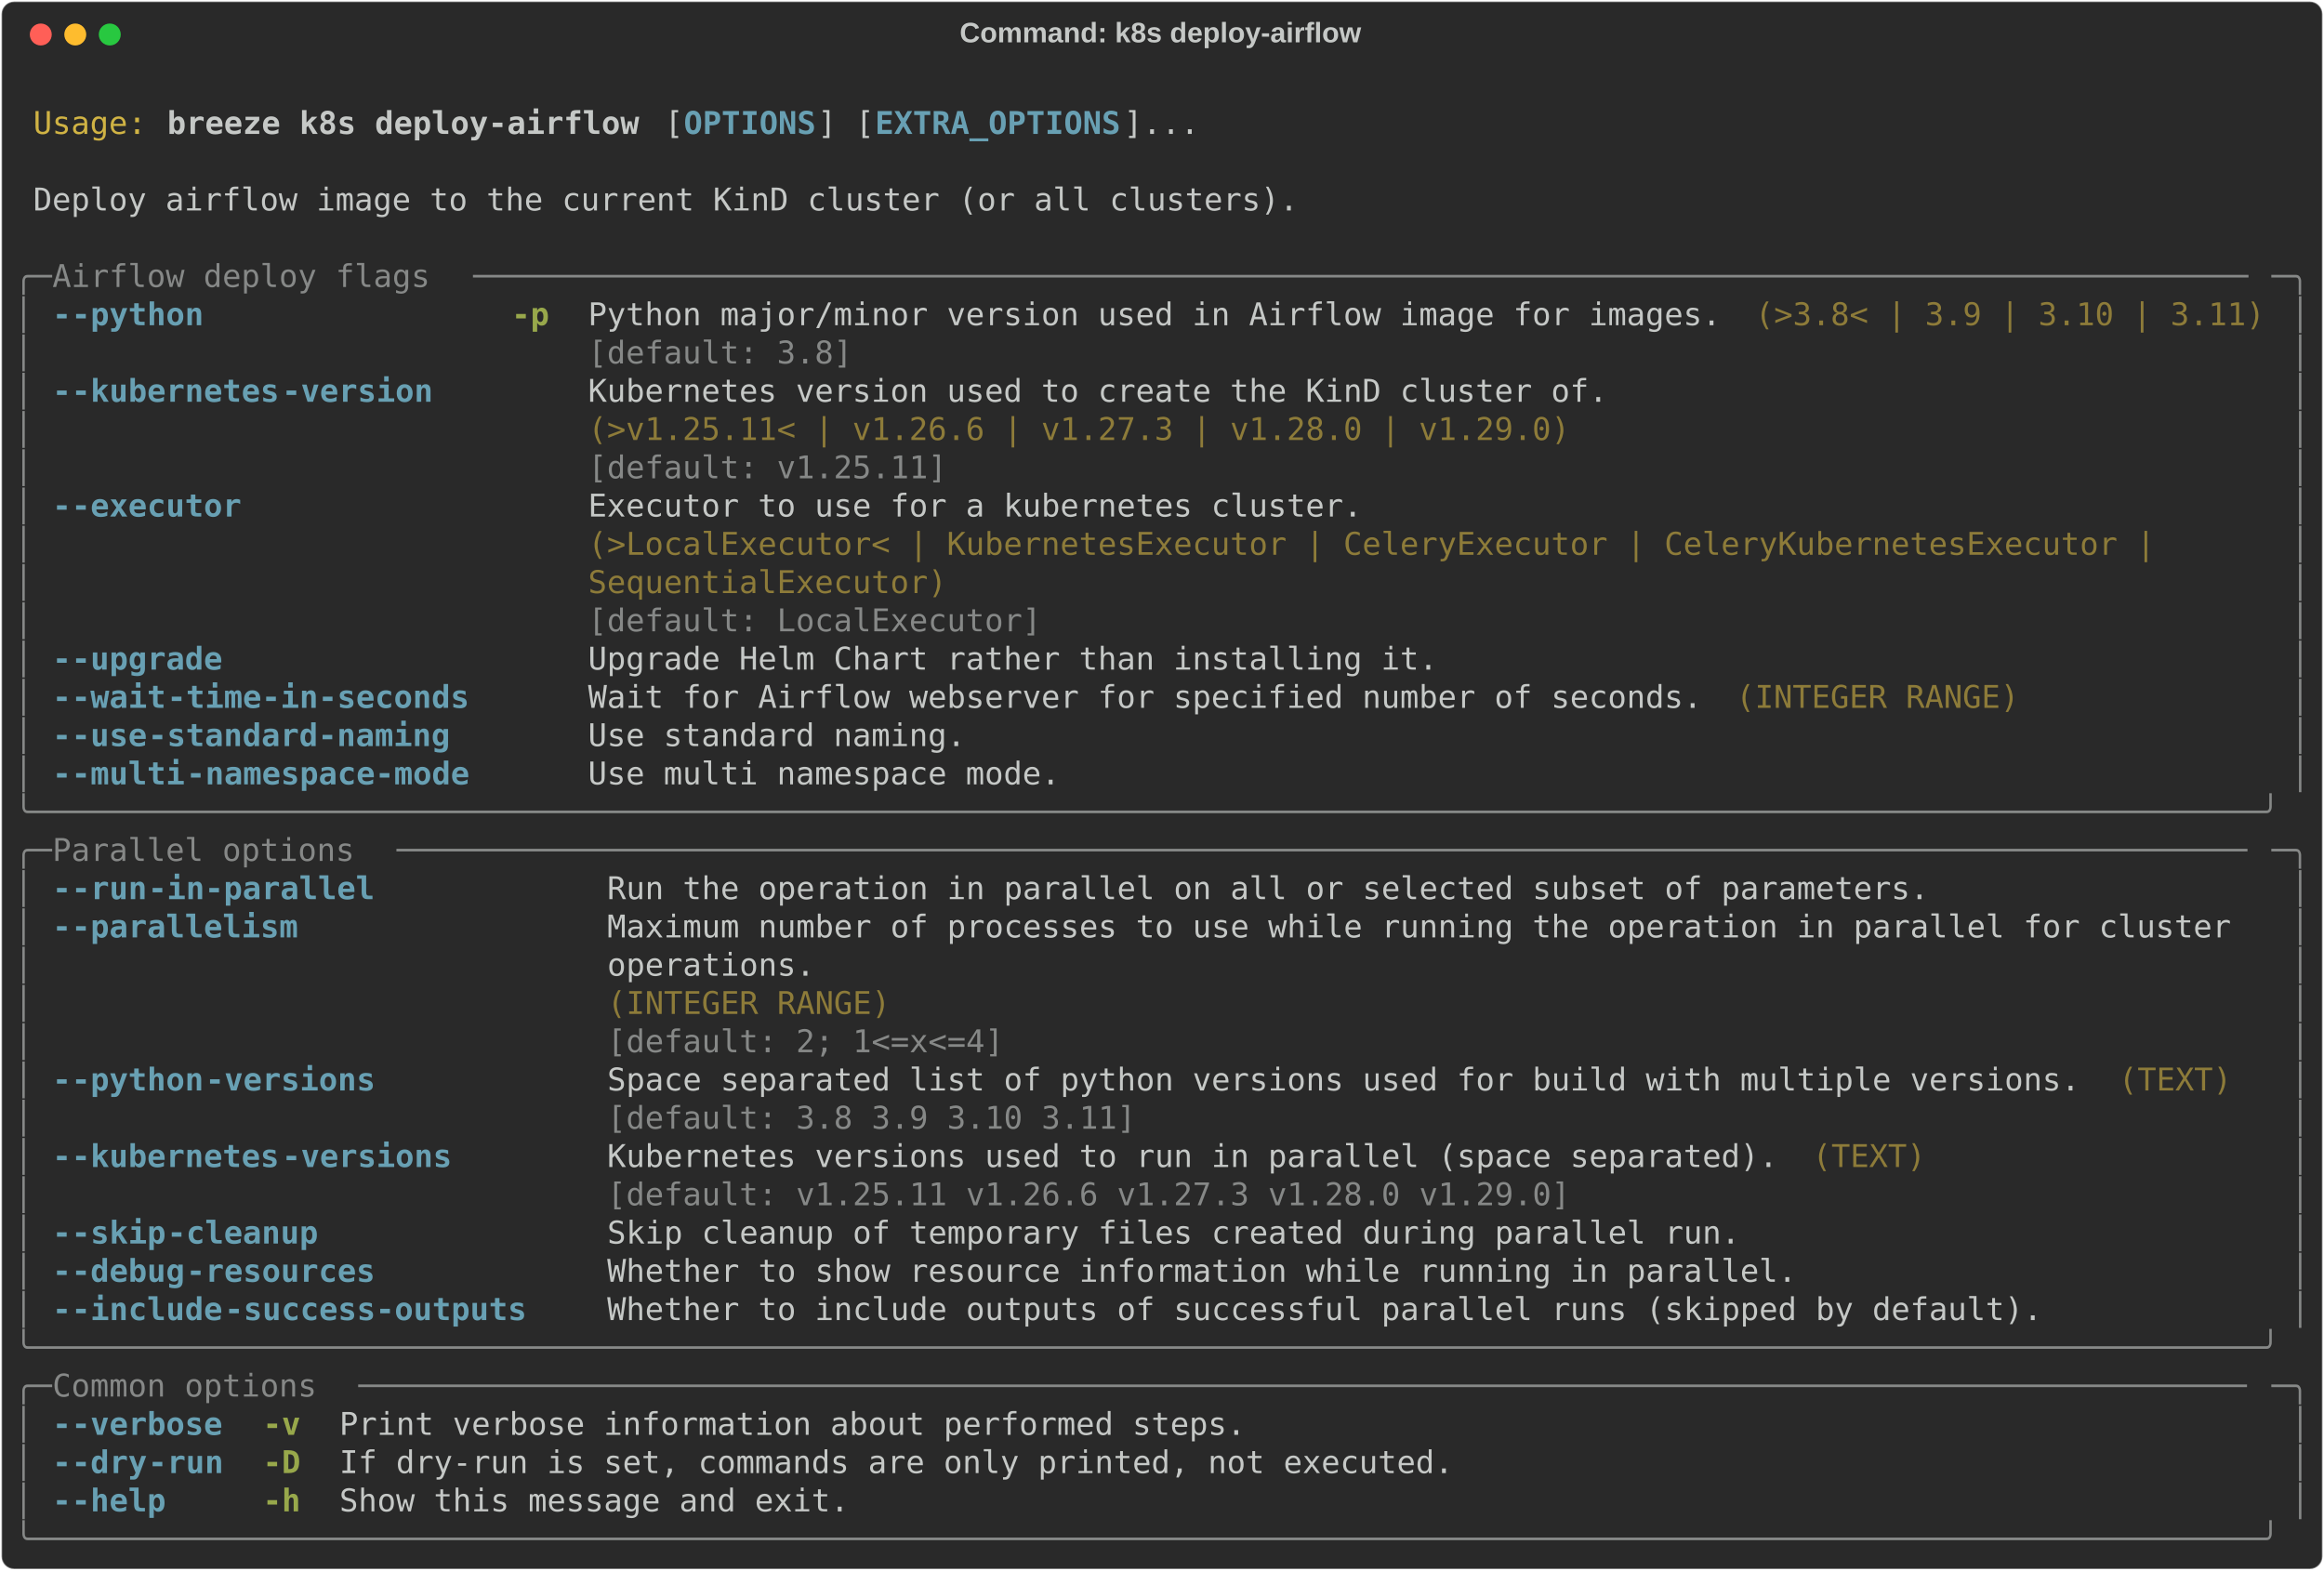
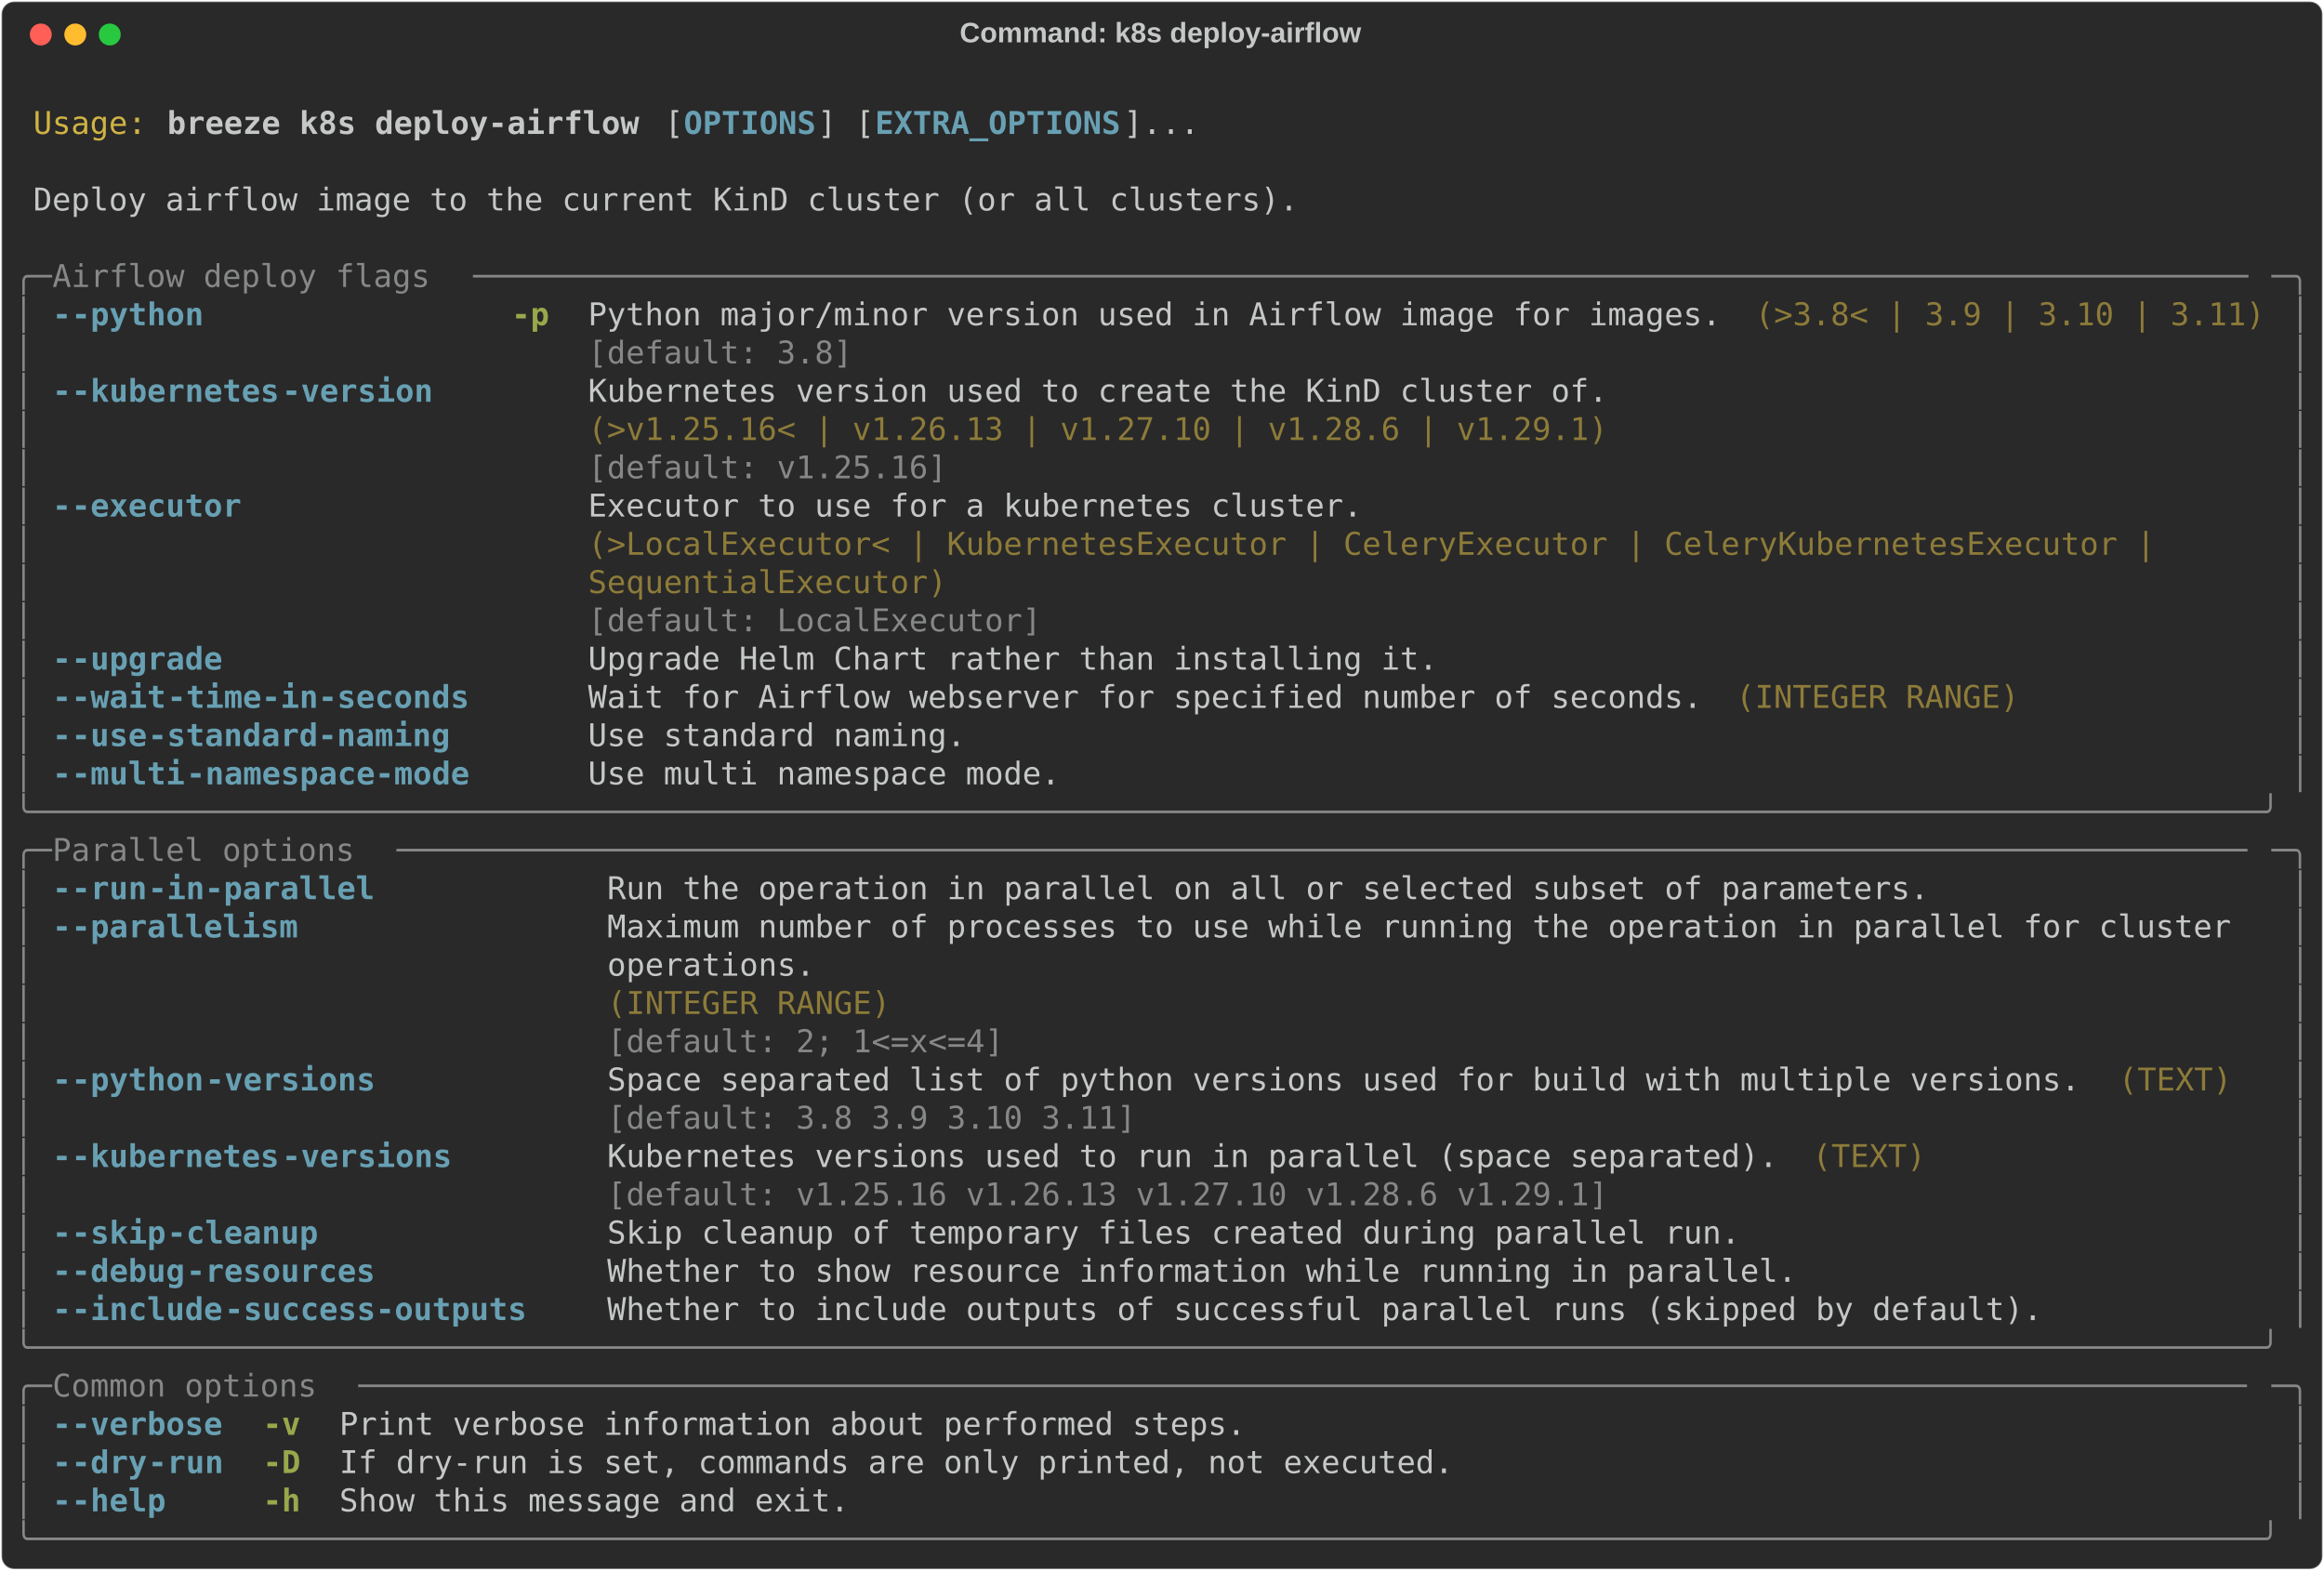
<svg xmlns="http://www.w3.org/2000/svg" class="rich-terminal" viewBox="0 0 1482 1001.6">
  <style>

    @font-face {
        font-family: "Fira Code";
        src: local("FiraCode-Regular"),
                url("https://cdnjs.cloudflare.com/ajax/libs/firacode/6.2.0/woff2/FiraCode-Regular.woff2") format("woff2"),
                url("https://cdnjs.cloudflare.com/ajax/libs/firacode/6.2.0/woff/FiraCode-Regular.woff") format("woff");
        font-style: normal;
        font-weight: 400;
    }
    @font-face {
        font-family: "Fira Code";
        src: local("FiraCode-Bold"),
                url("https://cdnjs.cloudflare.com/ajax/libs/firacode/6.2.0/woff2/FiraCode-Bold.woff2") format("woff2"),
                url("https://cdnjs.cloudflare.com/ajax/libs/firacode/6.2.0/woff/FiraCode-Bold.woff") format("woff");
        font-style: bold;
        font-weight: 700;
    }

    .breeze-k8s-deploy-airflow-matrix {
        font-family: Fira Code, monospace;
        font-size: 20px;
        line-height: 24.4px;
        font-variant-east-asian: full-width;
    }

    .breeze-k8s-deploy-airflow-title {
        font-size: 18px;
        font-weight: bold;
        font-family: arial;
    }

    .breeze-k8s-deploy-airflow-r1 { fill: #c5c8c6 }
.breeze-k8s-deploy-airflow-r2 { fill: #d0b344 }
.breeze-k8s-deploy-airflow-r3 { fill: #c5c8c6;font-weight: bold }
.breeze-k8s-deploy-airflow-r4 { fill: #68a0b3;font-weight: bold }
.breeze-k8s-deploy-airflow-r5 { fill: #868887 }
.breeze-k8s-deploy-airflow-r6 { fill: #98a84b;font-weight: bold }
.breeze-k8s-deploy-airflow-r7 { fill: #8d7b39 }
    </style>
  <defs>
    <clipPath id="breeze-k8s-deploy-airflow-clip-terminal">
      <rect x="0" y="0" width="1463.0" height="950.6" />
    </clipPath>
    <clipPath id="breeze-k8s-deploy-airflow-line-0">
      <rect x="0" y="1.5" width="1464" height="24.65" />
    </clipPath>
    <clipPath id="breeze-k8s-deploy-airflow-line-1">
      <rect x="0" y="25.9" width="1464" height="24.65" />
    </clipPath>
    <clipPath id="breeze-k8s-deploy-airflow-line-2">
      <rect x="0" y="50.3" width="1464" height="24.65" />
    </clipPath>
    <clipPath id="breeze-k8s-deploy-airflow-line-3">
      <rect x="0" y="74.7" width="1464" height="24.65" />
    </clipPath>
    <clipPath id="breeze-k8s-deploy-airflow-line-4">
      <rect x="0" y="99.1" width="1464" height="24.65" />
    </clipPath>
    <clipPath id="breeze-k8s-deploy-airflow-line-5">
      <rect x="0" y="123.5" width="1464" height="24.65" />
    </clipPath>
    <clipPath id="breeze-k8s-deploy-airflow-line-6">
      <rect x="0" y="147.9" width="1464" height="24.65" />
    </clipPath>
    <clipPath id="breeze-k8s-deploy-airflow-line-7">
      <rect x="0" y="172.3" width="1464" height="24.65" />
    </clipPath>
    <clipPath id="breeze-k8s-deploy-airflow-line-8">
      <rect x="0" y="196.7" width="1464" height="24.65" />
    </clipPath>
    <clipPath id="breeze-k8s-deploy-airflow-line-9">
      <rect x="0" y="221.1" width="1464" height="24.65" />
    </clipPath>
    <clipPath id="breeze-k8s-deploy-airflow-line-10">
      <rect x="0" y="245.5" width="1464" height="24.65" />
    </clipPath>
    <clipPath id="breeze-k8s-deploy-airflow-line-11">
      <rect x="0" y="269.9" width="1464" height="24.65" />
    </clipPath>
    <clipPath id="breeze-k8s-deploy-airflow-line-12">
      <rect x="0" y="294.3" width="1464" height="24.65" />
    </clipPath>
    <clipPath id="breeze-k8s-deploy-airflow-line-13">
      <rect x="0" y="318.7" width="1464" height="24.65" />
    </clipPath>
    <clipPath id="breeze-k8s-deploy-airflow-line-14">
      <rect x="0" y="343.1" width="1464" height="24.65" />
    </clipPath>
    <clipPath id="breeze-k8s-deploy-airflow-line-15">
      <rect x="0" y="367.5" width="1464" height="24.65" />
    </clipPath>
    <clipPath id="breeze-k8s-deploy-airflow-line-16">
      <rect x="0" y="391.9" width="1464" height="24.65" />
    </clipPath>
    <clipPath id="breeze-k8s-deploy-airflow-line-17">
      <rect x="0" y="416.3" width="1464" height="24.65" />
    </clipPath>
    <clipPath id="breeze-k8s-deploy-airflow-line-18">
      <rect x="0" y="440.7" width="1464" height="24.65" />
    </clipPath>
    <clipPath id="breeze-k8s-deploy-airflow-line-19">
      <rect x="0" y="465.1" width="1464" height="24.65" />
    </clipPath>
    <clipPath id="breeze-k8s-deploy-airflow-line-20">
      <rect x="0" y="489.5" width="1464" height="24.65" />
    </clipPath>
    <clipPath id="breeze-k8s-deploy-airflow-line-21">
      <rect x="0" y="513.9" width="1464" height="24.65" />
    </clipPath>
    <clipPath id="breeze-k8s-deploy-airflow-line-22">
      <rect x="0" y="538.3" width="1464" height="24.65" />
    </clipPath>
    <clipPath id="breeze-k8s-deploy-airflow-line-23">
      <rect x="0" y="562.7" width="1464" height="24.65" />
    </clipPath>
    <clipPath id="breeze-k8s-deploy-airflow-line-24">
      <rect x="0" y="587.1" width="1464" height="24.65" />
    </clipPath>
    <clipPath id="breeze-k8s-deploy-airflow-line-25">
      <rect x="0" y="611.5" width="1464" height="24.65" />
    </clipPath>
    <clipPath id="breeze-k8s-deploy-airflow-line-26">
      <rect x="0" y="635.9" width="1464" height="24.65" />
    </clipPath>
    <clipPath id="breeze-k8s-deploy-airflow-line-27">
      <rect x="0" y="660.3" width="1464" height="24.65" />
    </clipPath>
    <clipPath id="breeze-k8s-deploy-airflow-line-28">
      <rect x="0" y="684.7" width="1464" height="24.65" />
    </clipPath>
    <clipPath id="breeze-k8s-deploy-airflow-line-29">
      <rect x="0" y="709.1" width="1464" height="24.65" />
    </clipPath>
    <clipPath id="breeze-k8s-deploy-airflow-line-30">
      <rect x="0" y="733.5" width="1464" height="24.65" />
    </clipPath>
    <clipPath id="breeze-k8s-deploy-airflow-line-31">
      <rect x="0" y="757.9" width="1464" height="24.65" />
    </clipPath>
    <clipPath id="breeze-k8s-deploy-airflow-line-32">
      <rect x="0" y="782.3" width="1464" height="24.65" />
    </clipPath>
    <clipPath id="breeze-k8s-deploy-airflow-line-33">
      <rect x="0" y="806.7" width="1464" height="24.65" />
    </clipPath>
    <clipPath id="breeze-k8s-deploy-airflow-line-34">
      <rect x="0" y="831.1" width="1464" height="24.65" />
    </clipPath>
    <clipPath id="breeze-k8s-deploy-airflow-line-35">
      <rect x="0" y="855.5" width="1464" height="24.65" />
    </clipPath>
    <clipPath id="breeze-k8s-deploy-airflow-line-36">
      <rect x="0" y="879.9" width="1464" height="24.65" />
    </clipPath>
    <clipPath id="breeze-k8s-deploy-airflow-line-37">
      <rect x="0" y="904.3" width="1464" height="24.65" />
    </clipPath>
  </defs>
  <rect fill="#292929" stroke="rgba(255,255,255,0.35)" stroke-width="1" x="1" y="1" width="1480" height="999.6" rx="8" />
  <text class="breeze-k8s-deploy-airflow-title" fill="#c5c8c6" text-anchor="middle" x="740" y="27">Command: k8s deploy-airflow</text>
  <g transform="translate(26,22)">
    <circle cx="0" cy="0" r="7" fill="#ff5f57" />
    <circle cx="22" cy="0" r="7" fill="#febc2e" />
    <circle cx="44" cy="0" r="7" fill="#28c840" />
  </g>
  <g transform="translate(9, 41)" clip-path="url(#breeze-k8s-deploy-airflow-clip-terminal)">
    <g class="breeze-k8s-deploy-airflow-matrix">
      <text class="breeze-k8s-deploy-airflow-r1" x="1464" y="20" textLength="12.2" clip-path="url(#breeze-k8s-deploy-airflow-line-0)">
</text>
      <text class="breeze-k8s-deploy-airflow-r2" x="12.2" y="44.4" textLength="73.2" clip-path="url(#breeze-k8s-deploy-airflow-line-1)">Usage:</text>
      <text class="breeze-k8s-deploy-airflow-r3" x="97.6" y="44.4" textLength="305" clip-path="url(#breeze-k8s-deploy-airflow-line-1)">breeze k8s deploy-airflow</text>
      <text class="breeze-k8s-deploy-airflow-r1" x="414.8" y="44.4" textLength="12.2" clip-path="url(#breeze-k8s-deploy-airflow-line-1)">[</text>
      <text class="breeze-k8s-deploy-airflow-r4" x="427" y="44.4" textLength="85.4" clip-path="url(#breeze-k8s-deploy-airflow-line-1)">OPTIONS</text>
      <text class="breeze-k8s-deploy-airflow-r1" x="512.4" y="44.4" textLength="36.6" clip-path="url(#breeze-k8s-deploy-airflow-line-1)">] [</text>
      <text class="breeze-k8s-deploy-airflow-r4" x="549" y="44.4" textLength="158.6" clip-path="url(#breeze-k8s-deploy-airflow-line-1)">EXTRA_OPTIONS</text>
      <text class="breeze-k8s-deploy-airflow-r1" x="707.6" y="44.4" textLength="48.8" clip-path="url(#breeze-k8s-deploy-airflow-line-1)">]...</text>
      <text class="breeze-k8s-deploy-airflow-r1" x="1464" y="44.4" textLength="12.2" clip-path="url(#breeze-k8s-deploy-airflow-line-1)">
</text>
      <text class="breeze-k8s-deploy-airflow-r1" x="1464" y="68.8" textLength="12.2" clip-path="url(#breeze-k8s-deploy-airflow-line-2)">
</text>
      <text class="breeze-k8s-deploy-airflow-r1" x="12.2" y="93.2" textLength="817.4" clip-path="url(#breeze-k8s-deploy-airflow-line-3)">Deploy airflow image to the current KinD cluster (or all clusters).</text>
      <text class="breeze-k8s-deploy-airflow-r1" x="1464" y="93.2" textLength="12.2" clip-path="url(#breeze-k8s-deploy-airflow-line-3)">
</text>
      <text class="breeze-k8s-deploy-airflow-r1" x="1464" y="117.6" textLength="12.2" clip-path="url(#breeze-k8s-deploy-airflow-line-4)">
</text>
      <text class="breeze-k8s-deploy-airflow-r5" x="0" y="142" textLength="24.4" clip-path="url(#breeze-k8s-deploy-airflow-line-5)">╭─</text>
      <text class="breeze-k8s-deploy-airflow-r5" x="24.4" y="142" textLength="268.4" clip-path="url(#breeze-k8s-deploy-airflow-line-5)"> Airflow deploy flags </text>
      <text class="breeze-k8s-deploy-airflow-r5" x="292.8" y="142" textLength="1146.8" clip-path="url(#breeze-k8s-deploy-airflow-line-5)">──────────────────────────────────────────────────────────────────────────────────────────────</text>
      <text class="breeze-k8s-deploy-airflow-r5" x="1439.6" y="142" textLength="24.4" clip-path="url(#breeze-k8s-deploy-airflow-line-5)">─╮</text>
      <text class="breeze-k8s-deploy-airflow-r1" x="1464" y="142" textLength="12.2" clip-path="url(#breeze-k8s-deploy-airflow-line-5)">
</text>
      <text class="breeze-k8s-deploy-airflow-r5" x="0" y="166.4" textLength="12.2" clip-path="url(#breeze-k8s-deploy-airflow-line-6)">│</text>
      <text class="breeze-k8s-deploy-airflow-r4" x="24.4" y="166.4" textLength="12.2" clip-path="url(#breeze-k8s-deploy-airflow-line-6)">-</text>
      <text class="breeze-k8s-deploy-airflow-r4" x="36.6" y="166.4" textLength="85.4" clip-path="url(#breeze-k8s-deploy-airflow-line-6)">-python</text>
      <text class="breeze-k8s-deploy-airflow-r6" x="317.2" y="166.4" textLength="24.4" clip-path="url(#breeze-k8s-deploy-airflow-line-6)">-p</text>
      <text class="breeze-k8s-deploy-airflow-r1" x="366" y="166.4" textLength="732" clip-path="url(#breeze-k8s-deploy-airflow-line-6)">Python major/minor version used in Airflow image for images.</text>
      <text class="breeze-k8s-deploy-airflow-r7" x="1110.2" y="166.4" textLength="329.4" clip-path="url(#breeze-k8s-deploy-airflow-line-6)">(&gt;3.8&lt; | 3.9 | 3.10 | 3.11)</text>
      <text class="breeze-k8s-deploy-airflow-r5" x="1451.8" y="166.4" textLength="12.2" clip-path="url(#breeze-k8s-deploy-airflow-line-6)">│</text>
      <text class="breeze-k8s-deploy-airflow-r1" x="1464" y="166.4" textLength="12.2" clip-path="url(#breeze-k8s-deploy-airflow-line-6)">
</text>
      <text class="breeze-k8s-deploy-airflow-r5" x="0" y="190.8" textLength="12.2" clip-path="url(#breeze-k8s-deploy-airflow-line-7)">│</text>
      <text class="breeze-k8s-deploy-airflow-r5" x="366" y="190.8" textLength="732" clip-path="url(#breeze-k8s-deploy-airflow-line-7)">[default: 3.8]                                              </text>
      <text class="breeze-k8s-deploy-airflow-r5" x="1451.8" y="190.8" textLength="12.2" clip-path="url(#breeze-k8s-deploy-airflow-line-7)">│</text>
      <text class="breeze-k8s-deploy-airflow-r1" x="1464" y="190.8" textLength="12.2" clip-path="url(#breeze-k8s-deploy-airflow-line-7)">
</text>
      <text class="breeze-k8s-deploy-airflow-r5" x="0" y="215.2" textLength="12.2" clip-path="url(#breeze-k8s-deploy-airflow-line-8)">│</text>
      <text class="breeze-k8s-deploy-airflow-r4" x="24.4" y="215.2" textLength="12.2" clip-path="url(#breeze-k8s-deploy-airflow-line-8)">-</text>
      <text class="breeze-k8s-deploy-airflow-r4" x="36.6" y="215.2" textLength="134.2" clip-path="url(#breeze-k8s-deploy-airflow-line-8)">-kubernetes</text>
      <text class="breeze-k8s-deploy-airflow-r4" x="170.8" y="215.2" textLength="97.6" clip-path="url(#breeze-k8s-deploy-airflow-line-8)">-version</text>
      <text class="breeze-k8s-deploy-airflow-r1" x="366" y="215.2" textLength="658.8" clip-path="url(#breeze-k8s-deploy-airflow-line-8)">Kubernetes version used to create the KinD cluster of.</text>
      <text class="breeze-k8s-deploy-airflow-r5" x="1451.8" y="215.2" textLength="12.2" clip-path="url(#breeze-k8s-deploy-airflow-line-8)">│</text>
      <text class="breeze-k8s-deploy-airflow-r1" x="1464" y="215.2" textLength="12.2" clip-path="url(#breeze-k8s-deploy-airflow-line-8)">
</text>
      <text class="breeze-k8s-deploy-airflow-r5" x="0" y="239.6" textLength="12.2" clip-path="url(#breeze-k8s-deploy-airflow-line-9)">│</text>
-       <text class="breeze-k8s-deploy-airflow-r7" x="366" y="239.6" textLength="658.8" clip-path="url(#breeze-k8s-deploy-airflow-line-9)">(&gt;v1.25.11&lt; | v1.26.6 | v1.27.3 | v1.28.0 | v1.29.0)  </text>
+       <text class="breeze-k8s-deploy-airflow-r7" x="366" y="239.6" textLength="658.8" clip-path="url(#breeze-k8s-deploy-airflow-line-9)">(&gt;v1.25.16&lt; | v1.26.13 | v1.27.10 | v1.28.6 | v1.29.1)</text>
      <text class="breeze-k8s-deploy-airflow-r5" x="1451.8" y="239.6" textLength="12.2" clip-path="url(#breeze-k8s-deploy-airflow-line-9)">│</text>
      <text class="breeze-k8s-deploy-airflow-r1" x="1464" y="239.6" textLength="12.2" clip-path="url(#breeze-k8s-deploy-airflow-line-9)">
</text>
      <text class="breeze-k8s-deploy-airflow-r5" x="0" y="264" textLength="12.2" clip-path="url(#breeze-k8s-deploy-airflow-line-10)">│</text>
-       <text class="breeze-k8s-deploy-airflow-r5" x="366" y="264" textLength="658.8" clip-path="url(#breeze-k8s-deploy-airflow-line-10)">[default: v1.25.11]                                   </text>
+       <text class="breeze-k8s-deploy-airflow-r5" x="366" y="264" textLength="658.8" clip-path="url(#breeze-k8s-deploy-airflow-line-10)">[default: v1.25.16]                                   </text>
      <text class="breeze-k8s-deploy-airflow-r5" x="1451.8" y="264" textLength="12.2" clip-path="url(#breeze-k8s-deploy-airflow-line-10)">│</text>
      <text class="breeze-k8s-deploy-airflow-r1" x="1464" y="264" textLength="12.2" clip-path="url(#breeze-k8s-deploy-airflow-line-10)">
</text>
      <text class="breeze-k8s-deploy-airflow-r5" x="0" y="288.4" textLength="12.2" clip-path="url(#breeze-k8s-deploy-airflow-line-11)">│</text>
      <text class="breeze-k8s-deploy-airflow-r4" x="24.4" y="288.4" textLength="12.2" clip-path="url(#breeze-k8s-deploy-airflow-line-11)">-</text>
      <text class="breeze-k8s-deploy-airflow-r4" x="36.6" y="288.4" textLength="109.8" clip-path="url(#breeze-k8s-deploy-airflow-line-11)">-executor</text>
      <text class="breeze-k8s-deploy-airflow-r1" x="366" y="288.4" textLength="1073.6" clip-path="url(#breeze-k8s-deploy-airflow-line-11)">Executor to use for a kubernetes cluster.                                               </text>
      <text class="breeze-k8s-deploy-airflow-r5" x="1451.8" y="288.4" textLength="12.2" clip-path="url(#breeze-k8s-deploy-airflow-line-11)">│</text>
      <text class="breeze-k8s-deploy-airflow-r1" x="1464" y="288.4" textLength="12.2" clip-path="url(#breeze-k8s-deploy-airflow-line-11)">
</text>
      <text class="breeze-k8s-deploy-airflow-r5" x="0" y="312.8" textLength="12.2" clip-path="url(#breeze-k8s-deploy-airflow-line-12)">│</text>
      <text class="breeze-k8s-deploy-airflow-r7" x="366" y="312.8" textLength="1073.6" clip-path="url(#breeze-k8s-deploy-airflow-line-12)">(&gt;LocalExecutor&lt; | KubernetesExecutor | CeleryExecutor | CeleryKubernetesExecutor |     </text>
      <text class="breeze-k8s-deploy-airflow-r5" x="1451.8" y="312.8" textLength="12.2" clip-path="url(#breeze-k8s-deploy-airflow-line-12)">│</text>
      <text class="breeze-k8s-deploy-airflow-r1" x="1464" y="312.8" textLength="12.2" clip-path="url(#breeze-k8s-deploy-airflow-line-12)">
</text>
      <text class="breeze-k8s-deploy-airflow-r5" x="0" y="337.2" textLength="12.2" clip-path="url(#breeze-k8s-deploy-airflow-line-13)">│</text>
      <text class="breeze-k8s-deploy-airflow-r7" x="366" y="337.2" textLength="1073.6" clip-path="url(#breeze-k8s-deploy-airflow-line-13)">SequentialExecutor)                                                                     </text>
      <text class="breeze-k8s-deploy-airflow-r5" x="1451.8" y="337.2" textLength="12.2" clip-path="url(#breeze-k8s-deploy-airflow-line-13)">│</text>
      <text class="breeze-k8s-deploy-airflow-r1" x="1464" y="337.2" textLength="12.2" clip-path="url(#breeze-k8s-deploy-airflow-line-13)">
</text>
      <text class="breeze-k8s-deploy-airflow-r5" x="0" y="361.6" textLength="12.2" clip-path="url(#breeze-k8s-deploy-airflow-line-14)">│</text>
      <text class="breeze-k8s-deploy-airflow-r5" x="366" y="361.6" textLength="1073.6" clip-path="url(#breeze-k8s-deploy-airflow-line-14)">[default: LocalExecutor]                                                                </text>
      <text class="breeze-k8s-deploy-airflow-r5" x="1451.8" y="361.6" textLength="12.2" clip-path="url(#breeze-k8s-deploy-airflow-line-14)">│</text>
      <text class="breeze-k8s-deploy-airflow-r1" x="1464" y="361.6" textLength="12.2" clip-path="url(#breeze-k8s-deploy-airflow-line-14)">
</text>
      <text class="breeze-k8s-deploy-airflow-r5" x="0" y="386" textLength="12.2" clip-path="url(#breeze-k8s-deploy-airflow-line-15)">│</text>
      <text class="breeze-k8s-deploy-airflow-r4" x="24.4" y="386" textLength="12.2" clip-path="url(#breeze-k8s-deploy-airflow-line-15)">-</text>
      <text class="breeze-k8s-deploy-airflow-r4" x="36.6" y="386" textLength="97.6" clip-path="url(#breeze-k8s-deploy-airflow-line-15)">-upgrade</text>
      <text class="breeze-k8s-deploy-airflow-r1" x="366" y="386" textLength="549" clip-path="url(#breeze-k8s-deploy-airflow-line-15)">Upgrade Helm Chart rather than installing it.</text>
      <text class="breeze-k8s-deploy-airflow-r5" x="1451.8" y="386" textLength="12.2" clip-path="url(#breeze-k8s-deploy-airflow-line-15)">│</text>
      <text class="breeze-k8s-deploy-airflow-r1" x="1464" y="386" textLength="12.2" clip-path="url(#breeze-k8s-deploy-airflow-line-15)">
</text>
      <text class="breeze-k8s-deploy-airflow-r5" x="0" y="410.4" textLength="12.2" clip-path="url(#breeze-k8s-deploy-airflow-line-16)">│</text>
      <text class="breeze-k8s-deploy-airflow-r4" x="24.4" y="410.4" textLength="12.2" clip-path="url(#breeze-k8s-deploy-airflow-line-16)">-</text>
      <text class="breeze-k8s-deploy-airflow-r4" x="36.6" y="410.4" textLength="61" clip-path="url(#breeze-k8s-deploy-airflow-line-16)">-wait</text>
      <text class="breeze-k8s-deploy-airflow-r4" x="97.6" y="410.4" textLength="195.2" clip-path="url(#breeze-k8s-deploy-airflow-line-16)">-time-in-seconds</text>
      <text class="breeze-k8s-deploy-airflow-r1" x="366" y="410.4" textLength="719.8" clip-path="url(#breeze-k8s-deploy-airflow-line-16)">Wait for Airflow webserver for specified number of seconds.</text>
      <text class="breeze-k8s-deploy-airflow-r7" x="1098" y="410.4" textLength="183" clip-path="url(#breeze-k8s-deploy-airflow-line-16)">(INTEGER RANGE)</text>
      <text class="breeze-k8s-deploy-airflow-r5" x="1451.8" y="410.4" textLength="12.2" clip-path="url(#breeze-k8s-deploy-airflow-line-16)">│</text>
      <text class="breeze-k8s-deploy-airflow-r1" x="1464" y="410.4" textLength="12.2" clip-path="url(#breeze-k8s-deploy-airflow-line-16)">
</text>
      <text class="breeze-k8s-deploy-airflow-r5" x="0" y="434.8" textLength="12.2" clip-path="url(#breeze-k8s-deploy-airflow-line-17)">│</text>
      <text class="breeze-k8s-deploy-airflow-r4" x="24.4" y="434.8" textLength="12.2" clip-path="url(#breeze-k8s-deploy-airflow-line-17)">-</text>
      <text class="breeze-k8s-deploy-airflow-r4" x="36.6" y="434.8" textLength="48.8" clip-path="url(#breeze-k8s-deploy-airflow-line-17)">-use</text>
      <text class="breeze-k8s-deploy-airflow-r4" x="85.4" y="434.8" textLength="195.2" clip-path="url(#breeze-k8s-deploy-airflow-line-17)">-standard-naming</text>
      <text class="breeze-k8s-deploy-airflow-r1" x="366" y="434.8" textLength="244" clip-path="url(#breeze-k8s-deploy-airflow-line-17)">Use standard naming.</text>
      <text class="breeze-k8s-deploy-airflow-r5" x="1451.8" y="434.8" textLength="12.2" clip-path="url(#breeze-k8s-deploy-airflow-line-17)">│</text>
      <text class="breeze-k8s-deploy-airflow-r1" x="1464" y="434.8" textLength="12.2" clip-path="url(#breeze-k8s-deploy-airflow-line-17)">
</text>
      <text class="breeze-k8s-deploy-airflow-r5" x="0" y="459.2" textLength="12.2" clip-path="url(#breeze-k8s-deploy-airflow-line-18)">│</text>
      <text class="breeze-k8s-deploy-airflow-r4" x="24.4" y="459.2" textLength="12.2" clip-path="url(#breeze-k8s-deploy-airflow-line-18)">-</text>
      <text class="breeze-k8s-deploy-airflow-r4" x="36.6" y="459.2" textLength="73.2" clip-path="url(#breeze-k8s-deploy-airflow-line-18)">-multi</text>
      <text class="breeze-k8s-deploy-airflow-r4" x="109.8" y="459.2" textLength="183" clip-path="url(#breeze-k8s-deploy-airflow-line-18)">-namespace-mode</text>
      <text class="breeze-k8s-deploy-airflow-r1" x="366" y="459.2" textLength="305" clip-path="url(#breeze-k8s-deploy-airflow-line-18)">Use multi namespace mode.</text>
      <text class="breeze-k8s-deploy-airflow-r5" x="1451.8" y="459.2" textLength="12.2" clip-path="url(#breeze-k8s-deploy-airflow-line-18)">│</text>
      <text class="breeze-k8s-deploy-airflow-r1" x="1464" y="459.2" textLength="12.2" clip-path="url(#breeze-k8s-deploy-airflow-line-18)">
</text>
      <text class="breeze-k8s-deploy-airflow-r5" x="0" y="483.6" textLength="1464" clip-path="url(#breeze-k8s-deploy-airflow-line-19)">╰──────────────────────────────────────────────────────────────────────────────────────────────────────────────────────╯</text>
      <text class="breeze-k8s-deploy-airflow-r1" x="1464" y="483.6" textLength="12.2" clip-path="url(#breeze-k8s-deploy-airflow-line-19)">
</text>
      <text class="breeze-k8s-deploy-airflow-r5" x="0" y="508" textLength="24.4" clip-path="url(#breeze-k8s-deploy-airflow-line-20)">╭─</text>
      <text class="breeze-k8s-deploy-airflow-r5" x="24.4" y="508" textLength="219.6" clip-path="url(#breeze-k8s-deploy-airflow-line-20)"> Parallel options </text>
      <text class="breeze-k8s-deploy-airflow-r5" x="244" y="508" textLength="1195.6" clip-path="url(#breeze-k8s-deploy-airflow-line-20)">──────────────────────────────────────────────────────────────────────────────────────────────────</text>
      <text class="breeze-k8s-deploy-airflow-r5" x="1439.6" y="508" textLength="24.4" clip-path="url(#breeze-k8s-deploy-airflow-line-20)">─╮</text>
      <text class="breeze-k8s-deploy-airflow-r1" x="1464" y="508" textLength="12.2" clip-path="url(#breeze-k8s-deploy-airflow-line-20)">
</text>
      <text class="breeze-k8s-deploy-airflow-r5" x="0" y="532.4" textLength="12.2" clip-path="url(#breeze-k8s-deploy-airflow-line-21)">│</text>
      <text class="breeze-k8s-deploy-airflow-r4" x="24.4" y="532.4" textLength="12.2" clip-path="url(#breeze-k8s-deploy-airflow-line-21)">-</text>
      <text class="breeze-k8s-deploy-airflow-r4" x="36.6" y="532.4" textLength="48.8" clip-path="url(#breeze-k8s-deploy-airflow-line-21)">-run</text>
      <text class="breeze-k8s-deploy-airflow-r4" x="85.4" y="532.4" textLength="146.4" clip-path="url(#breeze-k8s-deploy-airflow-line-21)">-in-parallel</text>
      <text class="breeze-k8s-deploy-airflow-r1" x="378.2" y="532.4" textLength="854" clip-path="url(#breeze-k8s-deploy-airflow-line-21)">Run the operation in parallel on all or selected subset of parameters.</text>
      <text class="breeze-k8s-deploy-airflow-r5" x="1451.8" y="532.4" textLength="12.2" clip-path="url(#breeze-k8s-deploy-airflow-line-21)">│</text>
      <text class="breeze-k8s-deploy-airflow-r1" x="1464" y="532.4" textLength="12.2" clip-path="url(#breeze-k8s-deploy-airflow-line-21)">
</text>
      <text class="breeze-k8s-deploy-airflow-r5" x="0" y="556.8" textLength="12.2" clip-path="url(#breeze-k8s-deploy-airflow-line-22)">│</text>
      <text class="breeze-k8s-deploy-airflow-r4" x="24.4" y="556.8" textLength="12.2" clip-path="url(#breeze-k8s-deploy-airflow-line-22)">-</text>
      <text class="breeze-k8s-deploy-airflow-r4" x="36.6" y="556.8" textLength="146.4" clip-path="url(#breeze-k8s-deploy-airflow-line-22)">-parallelism</text>
      <text class="breeze-k8s-deploy-airflow-r1" x="378.2" y="556.8" textLength="1061.4" clip-path="url(#breeze-k8s-deploy-airflow-line-22)">Maximum number of processes to use while running the operation in parallel for cluster </text>
      <text class="breeze-k8s-deploy-airflow-r5" x="1451.8" y="556.8" textLength="12.2" clip-path="url(#breeze-k8s-deploy-airflow-line-22)">│</text>
      <text class="breeze-k8s-deploy-airflow-r1" x="1464" y="556.8" textLength="12.2" clip-path="url(#breeze-k8s-deploy-airflow-line-22)">
</text>
      <text class="breeze-k8s-deploy-airflow-r5" x="0" y="581.2" textLength="12.2" clip-path="url(#breeze-k8s-deploy-airflow-line-23)">│</text>
      <text class="breeze-k8s-deploy-airflow-r1" x="378.2" y="581.2" textLength="1061.4" clip-path="url(#breeze-k8s-deploy-airflow-line-23)">operations.                                                                            </text>
      <text class="breeze-k8s-deploy-airflow-r5" x="1451.8" y="581.2" textLength="12.2" clip-path="url(#breeze-k8s-deploy-airflow-line-23)">│</text>
      <text class="breeze-k8s-deploy-airflow-r1" x="1464" y="581.2" textLength="12.2" clip-path="url(#breeze-k8s-deploy-airflow-line-23)">
</text>
      <text class="breeze-k8s-deploy-airflow-r5" x="0" y="605.6" textLength="12.2" clip-path="url(#breeze-k8s-deploy-airflow-line-24)">│</text>
      <text class="breeze-k8s-deploy-airflow-r7" x="378.2" y="605.6" textLength="1061.4" clip-path="url(#breeze-k8s-deploy-airflow-line-24)">(INTEGER RANGE)                                                                        </text>
      <text class="breeze-k8s-deploy-airflow-r5" x="1451.8" y="605.6" textLength="12.2" clip-path="url(#breeze-k8s-deploy-airflow-line-24)">│</text>
      <text class="breeze-k8s-deploy-airflow-r1" x="1464" y="605.6" textLength="12.2" clip-path="url(#breeze-k8s-deploy-airflow-line-24)">
</text>
      <text class="breeze-k8s-deploy-airflow-r5" x="0" y="630" textLength="12.2" clip-path="url(#breeze-k8s-deploy-airflow-line-25)">│</text>
      <text class="breeze-k8s-deploy-airflow-r5" x="378.2" y="630" textLength="1061.4" clip-path="url(#breeze-k8s-deploy-airflow-line-25)">[default: 2; 1&lt;=x&lt;=4]                                                                  </text>
      <text class="breeze-k8s-deploy-airflow-r5" x="1451.8" y="630" textLength="12.2" clip-path="url(#breeze-k8s-deploy-airflow-line-25)">│</text>
      <text class="breeze-k8s-deploy-airflow-r1" x="1464" y="630" textLength="12.2" clip-path="url(#breeze-k8s-deploy-airflow-line-25)">
</text>
      <text class="breeze-k8s-deploy-airflow-r5" x="0" y="654.4" textLength="12.2" clip-path="url(#breeze-k8s-deploy-airflow-line-26)">│</text>
      <text class="breeze-k8s-deploy-airflow-r4" x="24.4" y="654.4" textLength="12.2" clip-path="url(#breeze-k8s-deploy-airflow-line-26)">-</text>
      <text class="breeze-k8s-deploy-airflow-r4" x="36.6" y="654.4" textLength="85.4" clip-path="url(#breeze-k8s-deploy-airflow-line-26)">-python</text>
      <text class="breeze-k8s-deploy-airflow-r4" x="122" y="654.4" textLength="109.8" clip-path="url(#breeze-k8s-deploy-airflow-line-26)">-versions</text>
      <text class="breeze-k8s-deploy-airflow-r1" x="378.2" y="654.4" textLength="951.6" clip-path="url(#breeze-k8s-deploy-airflow-line-26)">Space separated list of python versions used for build with multiple versions.</text>
      <text class="breeze-k8s-deploy-airflow-r7" x="1342" y="654.4" textLength="73.2" clip-path="url(#breeze-k8s-deploy-airflow-line-26)">(TEXT)</text>
      <text class="breeze-k8s-deploy-airflow-r5" x="1451.8" y="654.4" textLength="12.2" clip-path="url(#breeze-k8s-deploy-airflow-line-26)">│</text>
      <text class="breeze-k8s-deploy-airflow-r1" x="1464" y="654.4" textLength="12.2" clip-path="url(#breeze-k8s-deploy-airflow-line-26)">
</text>
      <text class="breeze-k8s-deploy-airflow-r5" x="0" y="678.8" textLength="12.2" clip-path="url(#breeze-k8s-deploy-airflow-line-27)">│</text>
      <text class="breeze-k8s-deploy-airflow-r5" x="378.2" y="678.8" textLength="951.6" clip-path="url(#breeze-k8s-deploy-airflow-line-27)">[default: 3.8 3.9 3.10 3.11]                                                  </text>
      <text class="breeze-k8s-deploy-airflow-r5" x="1451.8" y="678.8" textLength="12.2" clip-path="url(#breeze-k8s-deploy-airflow-line-27)">│</text>
      <text class="breeze-k8s-deploy-airflow-r1" x="1464" y="678.8" textLength="12.2" clip-path="url(#breeze-k8s-deploy-airflow-line-27)">
</text>
      <text class="breeze-k8s-deploy-airflow-r5" x="0" y="703.2" textLength="12.2" clip-path="url(#breeze-k8s-deploy-airflow-line-28)">│</text>
      <text class="breeze-k8s-deploy-airflow-r4" x="24.4" y="703.2" textLength="12.2" clip-path="url(#breeze-k8s-deploy-airflow-line-28)">-</text>
      <text class="breeze-k8s-deploy-airflow-r4" x="36.6" y="703.2" textLength="134.2" clip-path="url(#breeze-k8s-deploy-airflow-line-28)">-kubernetes</text>
      <text class="breeze-k8s-deploy-airflow-r4" x="170.8" y="703.2" textLength="109.8" clip-path="url(#breeze-k8s-deploy-airflow-line-28)">-versions</text>
      <text class="breeze-k8s-deploy-airflow-r1" x="378.2" y="703.2" textLength="756.4" clip-path="url(#breeze-k8s-deploy-airflow-line-28)">Kubernetes versions used to run in parallel (space separated).</text>
      <text class="breeze-k8s-deploy-airflow-r7" x="1146.8" y="703.2" textLength="73.2" clip-path="url(#breeze-k8s-deploy-airflow-line-28)">(TEXT)</text>
      <text class="breeze-k8s-deploy-airflow-r5" x="1451.8" y="703.2" textLength="12.2" clip-path="url(#breeze-k8s-deploy-airflow-line-28)">│</text>
      <text class="breeze-k8s-deploy-airflow-r1" x="1464" y="703.2" textLength="12.2" clip-path="url(#breeze-k8s-deploy-airflow-line-28)">
</text>
      <text class="breeze-k8s-deploy-airflow-r5" x="0" y="727.6" textLength="12.2" clip-path="url(#breeze-k8s-deploy-airflow-line-29)">│</text>
-       <text class="breeze-k8s-deploy-airflow-r5" x="378.2" y="727.6" textLength="756.4" clip-path="url(#breeze-k8s-deploy-airflow-line-29)">[default: v1.25.11 v1.26.6 v1.27.3 v1.28.0 v1.29.0]           </text>
+       <text class="breeze-k8s-deploy-airflow-r5" x="378.2" y="727.6" textLength="756.4" clip-path="url(#breeze-k8s-deploy-airflow-line-29)">[default: v1.25.16 v1.26.13 v1.27.10 v1.28.6 v1.29.1]         </text>
      <text class="breeze-k8s-deploy-airflow-r5" x="1451.8" y="727.6" textLength="12.2" clip-path="url(#breeze-k8s-deploy-airflow-line-29)">│</text>
      <text class="breeze-k8s-deploy-airflow-r1" x="1464" y="727.6" textLength="12.2" clip-path="url(#breeze-k8s-deploy-airflow-line-29)">
</text>
      <text class="breeze-k8s-deploy-airflow-r5" x="0" y="752" textLength="12.2" clip-path="url(#breeze-k8s-deploy-airflow-line-30)">│</text>
      <text class="breeze-k8s-deploy-airflow-r4" x="24.4" y="752" textLength="12.2" clip-path="url(#breeze-k8s-deploy-airflow-line-30)">-</text>
      <text class="breeze-k8s-deploy-airflow-r4" x="36.6" y="752" textLength="61" clip-path="url(#breeze-k8s-deploy-airflow-line-30)">-skip</text>
      <text class="breeze-k8s-deploy-airflow-r4" x="97.6" y="752" textLength="97.6" clip-path="url(#breeze-k8s-deploy-airflow-line-30)">-cleanup</text>
      <text class="breeze-k8s-deploy-airflow-r1" x="378.2" y="752" textLength="732" clip-path="url(#breeze-k8s-deploy-airflow-line-30)">Skip cleanup of temporary files created during parallel run.</text>
      <text class="breeze-k8s-deploy-airflow-r5" x="1451.8" y="752" textLength="12.2" clip-path="url(#breeze-k8s-deploy-airflow-line-30)">│</text>
      <text class="breeze-k8s-deploy-airflow-r1" x="1464" y="752" textLength="12.2" clip-path="url(#breeze-k8s-deploy-airflow-line-30)">
</text>
      <text class="breeze-k8s-deploy-airflow-r5" x="0" y="776.4" textLength="12.2" clip-path="url(#breeze-k8s-deploy-airflow-line-31)">│</text>
      <text class="breeze-k8s-deploy-airflow-r4" x="24.4" y="776.4" textLength="12.2" clip-path="url(#breeze-k8s-deploy-airflow-line-31)">-</text>
      <text class="breeze-k8s-deploy-airflow-r4" x="36.6" y="776.4" textLength="73.2" clip-path="url(#breeze-k8s-deploy-airflow-line-31)">-debug</text>
      <text class="breeze-k8s-deploy-airflow-r4" x="109.8" y="776.4" textLength="122" clip-path="url(#breeze-k8s-deploy-airflow-line-31)">-resources</text>
      <text class="breeze-k8s-deploy-airflow-r1" x="378.2" y="776.4" textLength="768.6" clip-path="url(#breeze-k8s-deploy-airflow-line-31)">Whether to show resource information while running in parallel.</text>
      <text class="breeze-k8s-deploy-airflow-r5" x="1451.8" y="776.4" textLength="12.2" clip-path="url(#breeze-k8s-deploy-airflow-line-31)">│</text>
      <text class="breeze-k8s-deploy-airflow-r1" x="1464" y="776.4" textLength="12.2" clip-path="url(#breeze-k8s-deploy-airflow-line-31)">
</text>
      <text class="breeze-k8s-deploy-airflow-r5" x="0" y="800.8" textLength="12.2" clip-path="url(#breeze-k8s-deploy-airflow-line-32)">│</text>
      <text class="breeze-k8s-deploy-airflow-r4" x="24.4" y="800.8" textLength="12.2" clip-path="url(#breeze-k8s-deploy-airflow-line-32)">-</text>
      <text class="breeze-k8s-deploy-airflow-r4" x="36.6" y="800.8" textLength="97.6" clip-path="url(#breeze-k8s-deploy-airflow-line-32)">-include</text>
      <text class="breeze-k8s-deploy-airflow-r4" x="134.2" y="800.8" textLength="195.2" clip-path="url(#breeze-k8s-deploy-airflow-line-32)">-success-outputs</text>
      <text class="breeze-k8s-deploy-airflow-r1" x="378.2" y="800.8" textLength="927.2" clip-path="url(#breeze-k8s-deploy-airflow-line-32)">Whether to include outputs of successful parallel runs (skipped by default).</text>
      <text class="breeze-k8s-deploy-airflow-r5" x="1451.8" y="800.8" textLength="12.2" clip-path="url(#breeze-k8s-deploy-airflow-line-32)">│</text>
      <text class="breeze-k8s-deploy-airflow-r1" x="1464" y="800.8" textLength="12.2" clip-path="url(#breeze-k8s-deploy-airflow-line-32)">
</text>
      <text class="breeze-k8s-deploy-airflow-r5" x="0" y="825.2" textLength="1464" clip-path="url(#breeze-k8s-deploy-airflow-line-33)">╰──────────────────────────────────────────────────────────────────────────────────────────────────────────────────────╯</text>
      <text class="breeze-k8s-deploy-airflow-r1" x="1464" y="825.2" textLength="12.2" clip-path="url(#breeze-k8s-deploy-airflow-line-33)">
</text>
      <text class="breeze-k8s-deploy-airflow-r5" x="0" y="849.6" textLength="24.4" clip-path="url(#breeze-k8s-deploy-airflow-line-34)">╭─</text>
      <text class="breeze-k8s-deploy-airflow-r5" x="24.4" y="849.6" textLength="195.2" clip-path="url(#breeze-k8s-deploy-airflow-line-34)"> Common options </text>
      <text class="breeze-k8s-deploy-airflow-r5" x="219.6" y="849.6" textLength="1220" clip-path="url(#breeze-k8s-deploy-airflow-line-34)">────────────────────────────────────────────────────────────────────────────────────────────────────</text>
      <text class="breeze-k8s-deploy-airflow-r5" x="1439.6" y="849.6" textLength="24.4" clip-path="url(#breeze-k8s-deploy-airflow-line-34)">─╮</text>
      <text class="breeze-k8s-deploy-airflow-r1" x="1464" y="849.6" textLength="12.2" clip-path="url(#breeze-k8s-deploy-airflow-line-34)">
</text>
      <text class="breeze-k8s-deploy-airflow-r5" x="0" y="874" textLength="12.2" clip-path="url(#breeze-k8s-deploy-airflow-line-35)">│</text>
      <text class="breeze-k8s-deploy-airflow-r4" x="24.4" y="874" textLength="12.2" clip-path="url(#breeze-k8s-deploy-airflow-line-35)">-</text>
      <text class="breeze-k8s-deploy-airflow-r4" x="36.6" y="874" textLength="97.6" clip-path="url(#breeze-k8s-deploy-airflow-line-35)">-verbose</text>
      <text class="breeze-k8s-deploy-airflow-r6" x="158.6" y="874" textLength="24.4" clip-path="url(#breeze-k8s-deploy-airflow-line-35)">-v</text>
      <text class="breeze-k8s-deploy-airflow-r1" x="207.4" y="874" textLength="585.6" clip-path="url(#breeze-k8s-deploy-airflow-line-35)">Print verbose information about performed steps.</text>
      <text class="breeze-k8s-deploy-airflow-r5" x="1451.8" y="874" textLength="12.2" clip-path="url(#breeze-k8s-deploy-airflow-line-35)">│</text>
      <text class="breeze-k8s-deploy-airflow-r1" x="1464" y="874" textLength="12.2" clip-path="url(#breeze-k8s-deploy-airflow-line-35)">
</text>
      <text class="breeze-k8s-deploy-airflow-r5" x="0" y="898.4" textLength="12.2" clip-path="url(#breeze-k8s-deploy-airflow-line-36)">│</text>
      <text class="breeze-k8s-deploy-airflow-r4" x="24.4" y="898.4" textLength="12.2" clip-path="url(#breeze-k8s-deploy-airflow-line-36)">-</text>
      <text class="breeze-k8s-deploy-airflow-r4" x="36.6" y="898.4" textLength="48.8" clip-path="url(#breeze-k8s-deploy-airflow-line-36)">-dry</text>
      <text class="breeze-k8s-deploy-airflow-r4" x="85.4" y="898.4" textLength="48.8" clip-path="url(#breeze-k8s-deploy-airflow-line-36)">-run</text>
      <text class="breeze-k8s-deploy-airflow-r6" x="158.6" y="898.4" textLength="24.4" clip-path="url(#breeze-k8s-deploy-airflow-line-36)">-D</text>
      <text class="breeze-k8s-deploy-airflow-r1" x="207.4" y="898.4" textLength="719.8" clip-path="url(#breeze-k8s-deploy-airflow-line-36)">If dry-run is set, commands are only printed, not executed.</text>
      <text class="breeze-k8s-deploy-airflow-r5" x="1451.8" y="898.4" textLength="12.2" clip-path="url(#breeze-k8s-deploy-airflow-line-36)">│</text>
      <text class="breeze-k8s-deploy-airflow-r1" x="1464" y="898.4" textLength="12.2" clip-path="url(#breeze-k8s-deploy-airflow-line-36)">
</text>
      <text class="breeze-k8s-deploy-airflow-r5" x="0" y="922.8" textLength="12.2" clip-path="url(#breeze-k8s-deploy-airflow-line-37)">│</text>
      <text class="breeze-k8s-deploy-airflow-r4" x="24.4" y="922.8" textLength="12.2" clip-path="url(#breeze-k8s-deploy-airflow-line-37)">-</text>
      <text class="breeze-k8s-deploy-airflow-r4" x="36.6" y="922.8" textLength="61" clip-path="url(#breeze-k8s-deploy-airflow-line-37)">-help</text>
      <text class="breeze-k8s-deploy-airflow-r6" x="158.6" y="922.8" textLength="24.4" clip-path="url(#breeze-k8s-deploy-airflow-line-37)">-h</text>
      <text class="breeze-k8s-deploy-airflow-r1" x="207.4" y="922.8" textLength="329.4" clip-path="url(#breeze-k8s-deploy-airflow-line-37)">Show this message and exit.</text>
      <text class="breeze-k8s-deploy-airflow-r5" x="1451.8" y="922.8" textLength="12.2" clip-path="url(#breeze-k8s-deploy-airflow-line-37)">│</text>
      <text class="breeze-k8s-deploy-airflow-r1" x="1464" y="922.8" textLength="12.2" clip-path="url(#breeze-k8s-deploy-airflow-line-37)">
</text>
      <text class="breeze-k8s-deploy-airflow-r5" x="0" y="947.2" textLength="1464" clip-path="url(#breeze-k8s-deploy-airflow-line-38)">╰──────────────────────────────────────────────────────────────────────────────────────────────────────────────────────╯</text>
      <text class="breeze-k8s-deploy-airflow-r1" x="1464" y="947.2" textLength="12.2" clip-path="url(#breeze-k8s-deploy-airflow-line-38)">
</text>
    </g>
  </g>
</svg>
